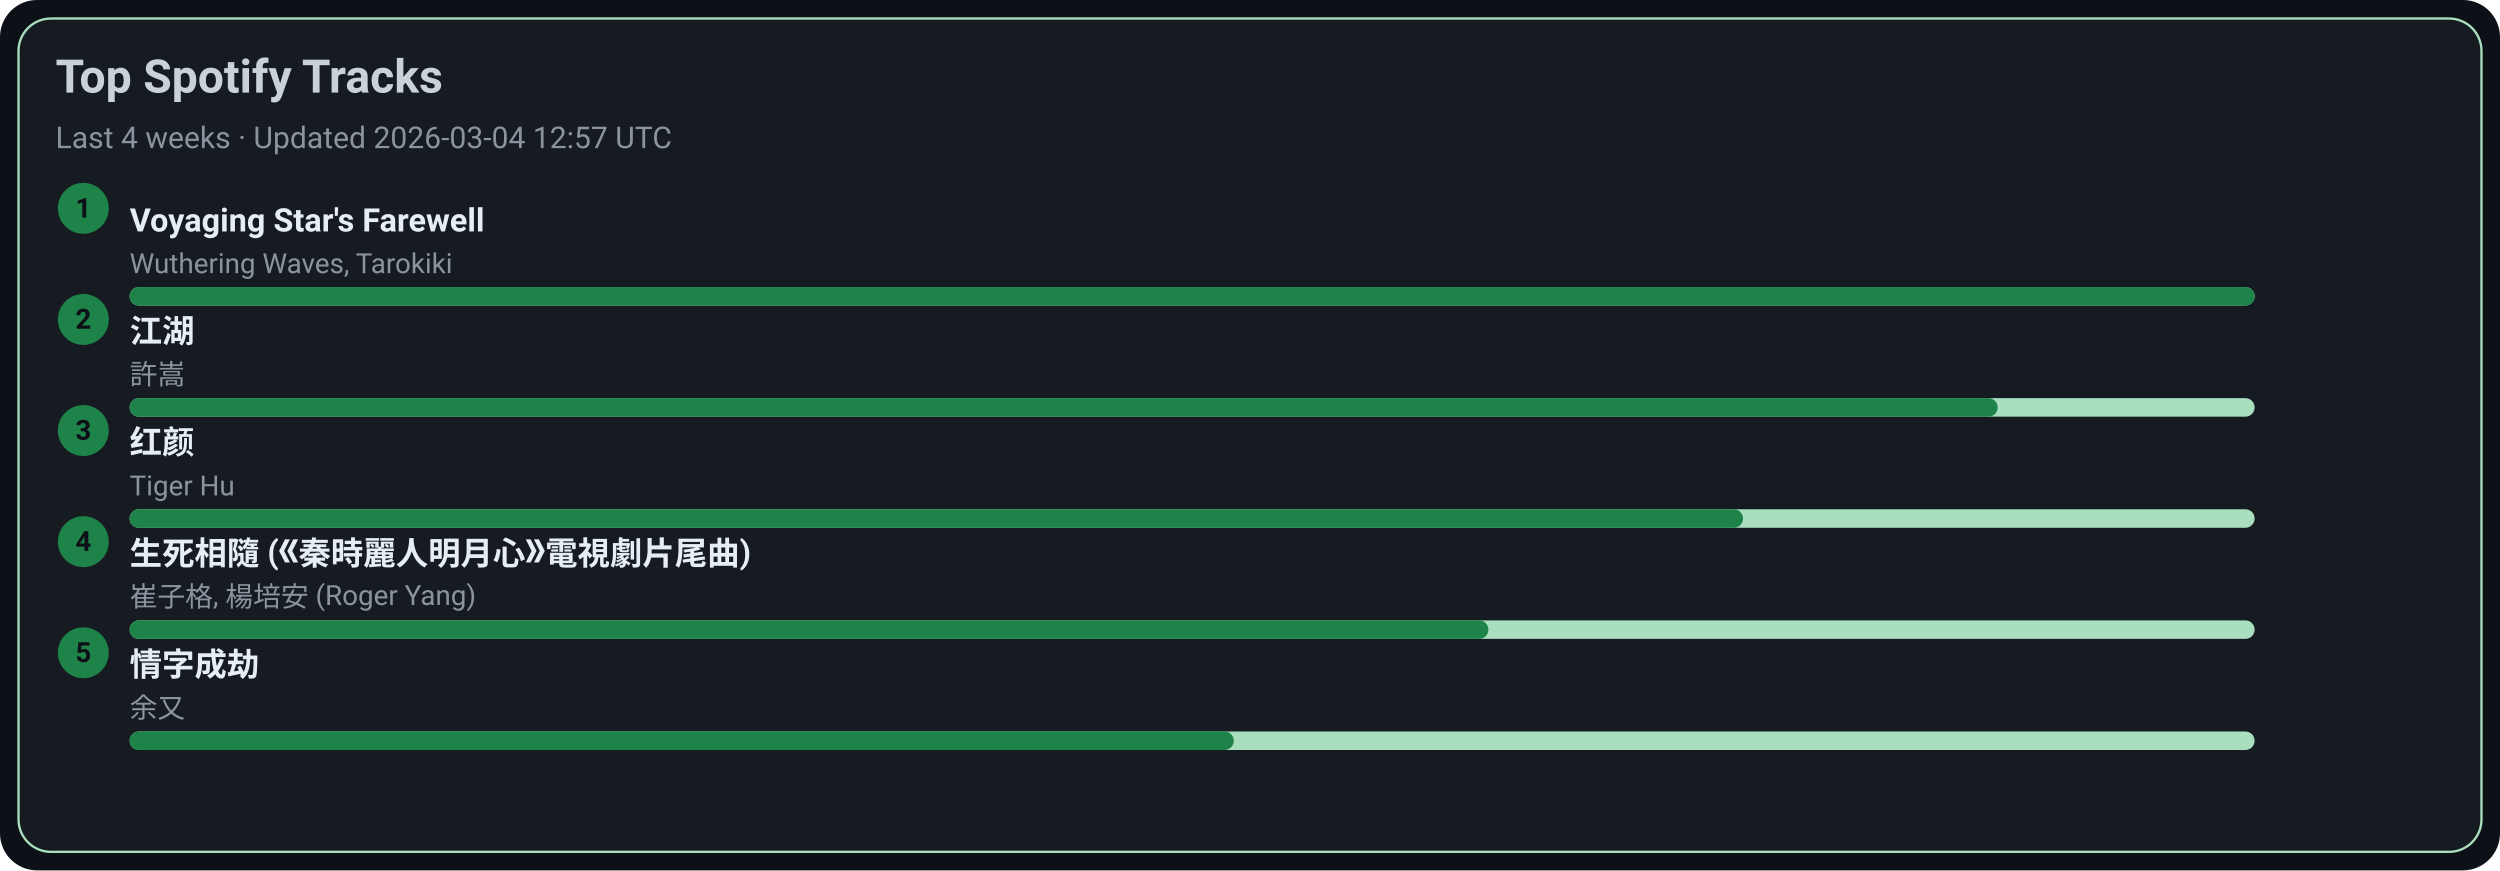
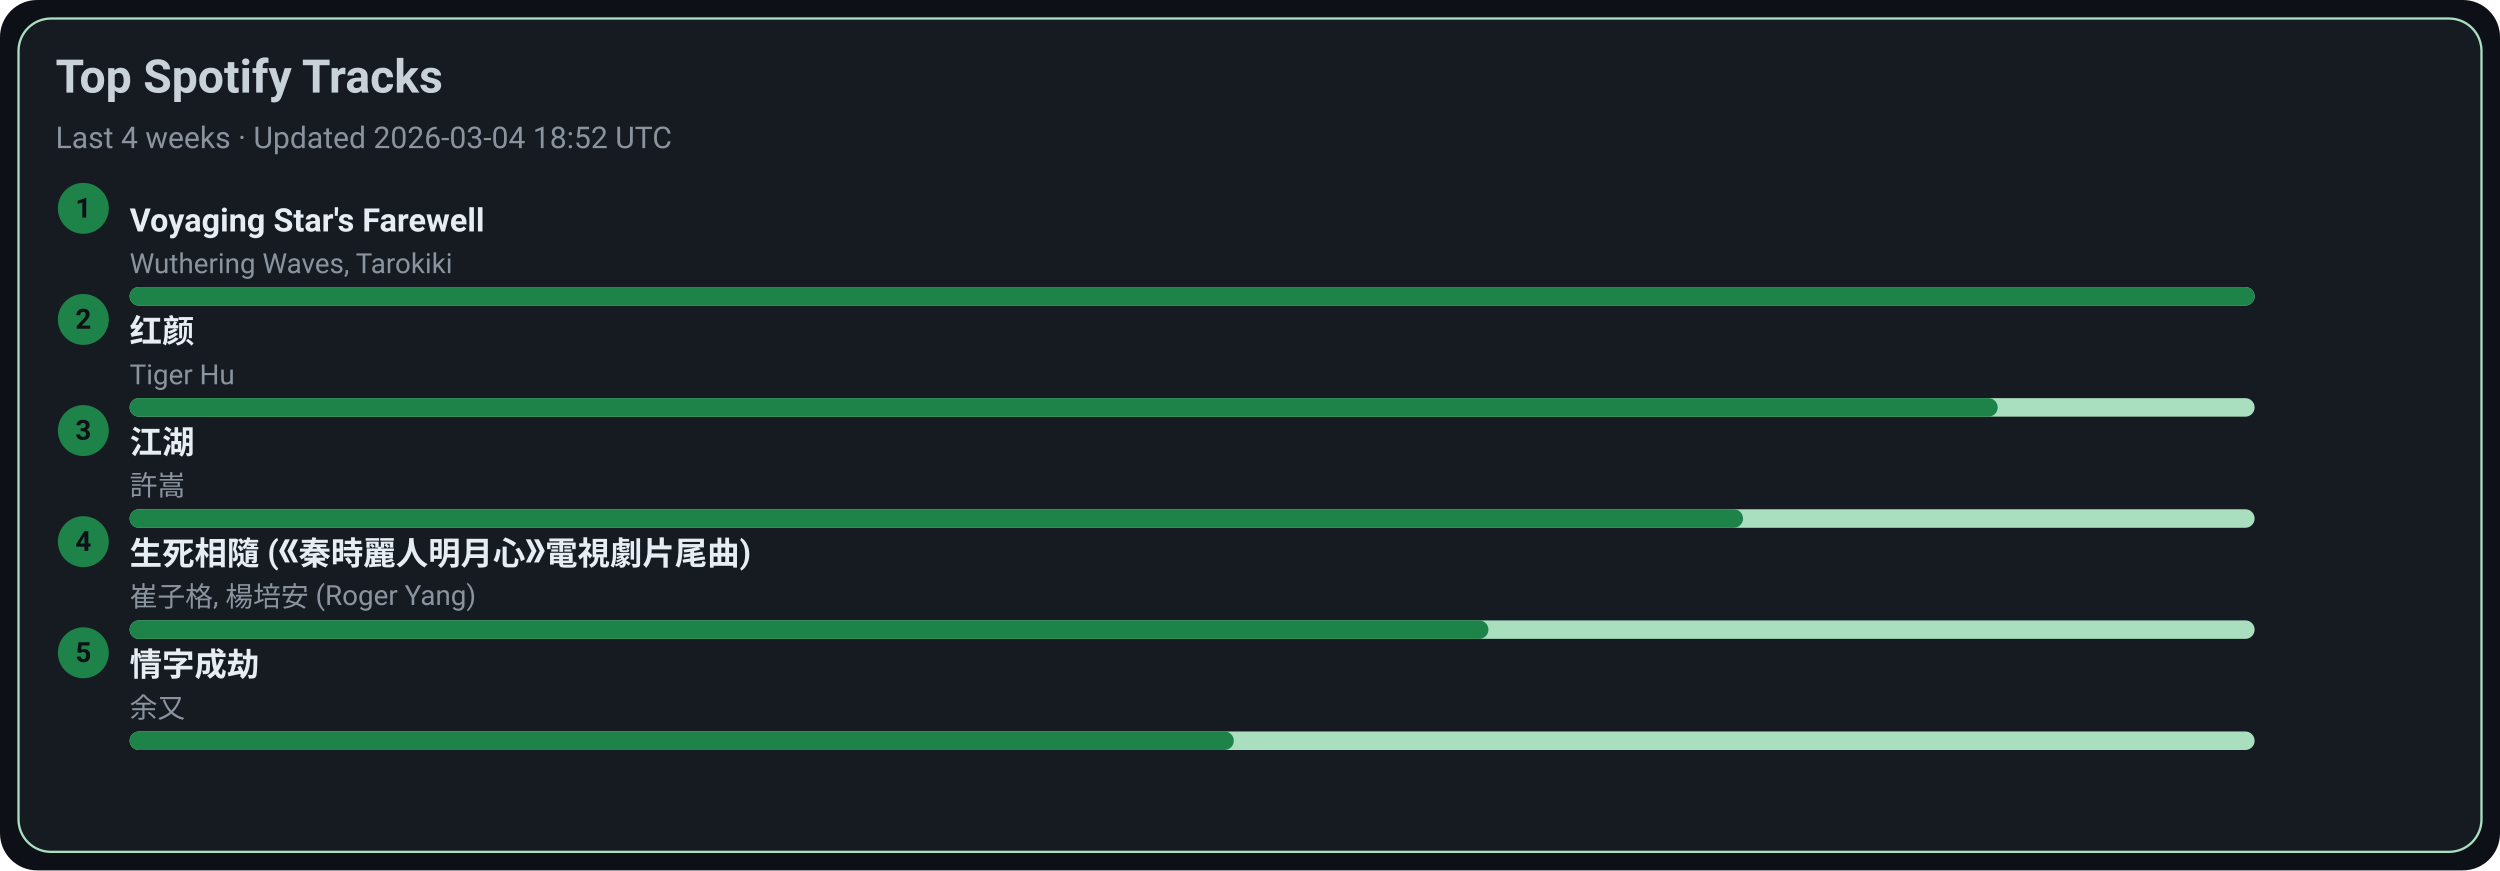
<svg xmlns="http://www.w3.org/2000/svg" width="1080" height="376" viewBox="0 0 1080 376">
  <style>text{font-family:-apple-system,BlinkMacSystemFont,Segoe UI,Roboto,Ubuntu,Helvetica Neue,Arial,Noto Sans,sans-serif}</style>
  <rect width="1080" height="376" rx="16" fill="#0d1117" />
  <rect x="8" y="8" width="1064" height="360" rx="14" fill="#161b22" stroke="#A9DFBF" />
  <text x="24" y="40" font-size="20" fill="#c9d1d9" font-weight="600">Top Spotify Tracks</text>
-   <text x="24" y="64" font-size="13" fill="#8b949e">Last 4 weeks · Updated 2026-03-04 12:57 UTC</text>
+   <text x="24" y="64" font-size="13" fill="#8b949e">Last 4 weeks · Updated 2026-03-04 18:52 UTC</text>
  <circle cx="36" cy="90" r="11" fill="#1D8348" />
  <text x="36" y="94" text-anchor="middle" font-size="12" fill="#0d1117" font-weight="700">1</text>
  <a href="https://open.spotify.com/track/3uI2KolgU1Pt41ywffsggr" target="_blank" rel="noopener noreferrer">
    <text x="56" y="100" font-size="14" fill="#e6edf3" font-weight="600">Voyaging Star's Farewell</text>
  </a>
  <text x="56" y="118" font-size="12" fill="#8b949e">Wuthering Waves, Tarokiki</text>
  <rect x="56" y="124" width="918" height="8" rx="4" fill="#A9DFBF" />
  <rect x="56" y="124" width="918" height="8" rx="4" fill="#1D8348" />
  <circle cx="36" cy="138" r="11" fill="#1D8348" />
  <text x="36" y="142" text-anchor="middle" font-size="12" fill="#0d1117" font-weight="700">2</text>
-   <a href="https://open.spotify.com/track/03PCdwqajii1xgp7WIozzC" target="_blank" rel="noopener noreferrer">
-     <text x="56" y="148" font-size="14" fill="#e6edf3" font-weight="600">江湖</text>
+   <a href="https://open.spotify.com/track/6Q7OE4tvrUOIvIDY2EC5Im" target="_blank" rel="noopener noreferrer">
+     <text x="56" y="148" font-size="14" fill="#e6edf3" font-weight="600">红颜</text>
  </a>
-   <text x="56" y="166" font-size="12" fill="#8b949e">許嵩</text>
+   <text x="56" y="166" font-size="12" fill="#8b949e">Tiger Hu</text>
  <rect x="56" y="172" width="918" height="8" rx="4" fill="#A9DFBF" />
  <rect x="56" y="172" width="807" height="8" rx="4" fill="#1D8348" />
  <circle cx="36" cy="186" r="11" fill="#1D8348" />
  <text x="36" y="190" text-anchor="middle" font-size="12" fill="#0d1117" font-weight="700">3</text>
-   <a href="https://open.spotify.com/track/6Q7OE4tvrUOIvIDY2EC5Im" target="_blank" rel="noopener noreferrer">
-     <text x="56" y="196" font-size="14" fill="#e6edf3" font-weight="600">红颜</text>
+   <a href="https://open.spotify.com/track/03PCdwqajii1xgp7WIozzC" target="_blank" rel="noopener noreferrer">
+     <text x="56" y="196" font-size="14" fill="#e6edf3" font-weight="600">江湖</text>
  </a>
-   <text x="56" y="214" font-size="12" fill="#8b949e">Tiger Hu</text>
+   <text x="56" y="214" font-size="12" fill="#8b949e">許嵩</text>
  <rect x="56" y="220" width="918" height="8" rx="4" fill="#A9DFBF" />
  <rect x="56" y="220" width="697" height="8" rx="4" fill="#1D8348" />
  <circle cx="36" cy="234" r="11" fill="#1D8348" />
  <text x="36" y="238" text-anchor="middle" font-size="12" fill="#0d1117" font-weight="700">4</text>
  <a href="https://open.spotify.com/track/6qiDtcYiZOQ4HRuC8U55EM" target="_blank" rel="noopener noreferrer">
    <text x="56" y="244" font-size="14" fill="#e6edf3" font-weight="600">生死相隨 (《秦時麗人明月心》電視劇片尾曲)</text>
  </a>
  <text x="56" y="262" font-size="12" fill="#8b949e">崔子格, 楊培安 (Roger Yang)</text>
  <rect x="56" y="268" width="918" height="8" rx="4" fill="#A9DFBF" />
  <rect x="56" y="268" width="587" height="8" rx="4" fill="#1D8348" />
  <circle cx="36" cy="282" r="11" fill="#1D8348" />
  <text x="36" y="286" text-anchor="middle" font-size="12" fill="#0d1117" font-weight="700">5</text>
  <a href="https://open.spotify.com/track/6PLof7Z5mvbp9im83J4m3m" target="_blank" rel="noopener noreferrer">
    <text x="56" y="292" font-size="14" fill="#e6edf3" font-weight="600">情字成劫</text>
  </a>
  <text x="56" y="310" font-size="12" fill="#8b949e">余又</text>
  <rect x="56" y="316" width="918" height="8" rx="4" fill="#A9DFBF" />
  <rect x="56" y="316" width="477" height="8" rx="4" fill="#1D8348" />
</svg>
